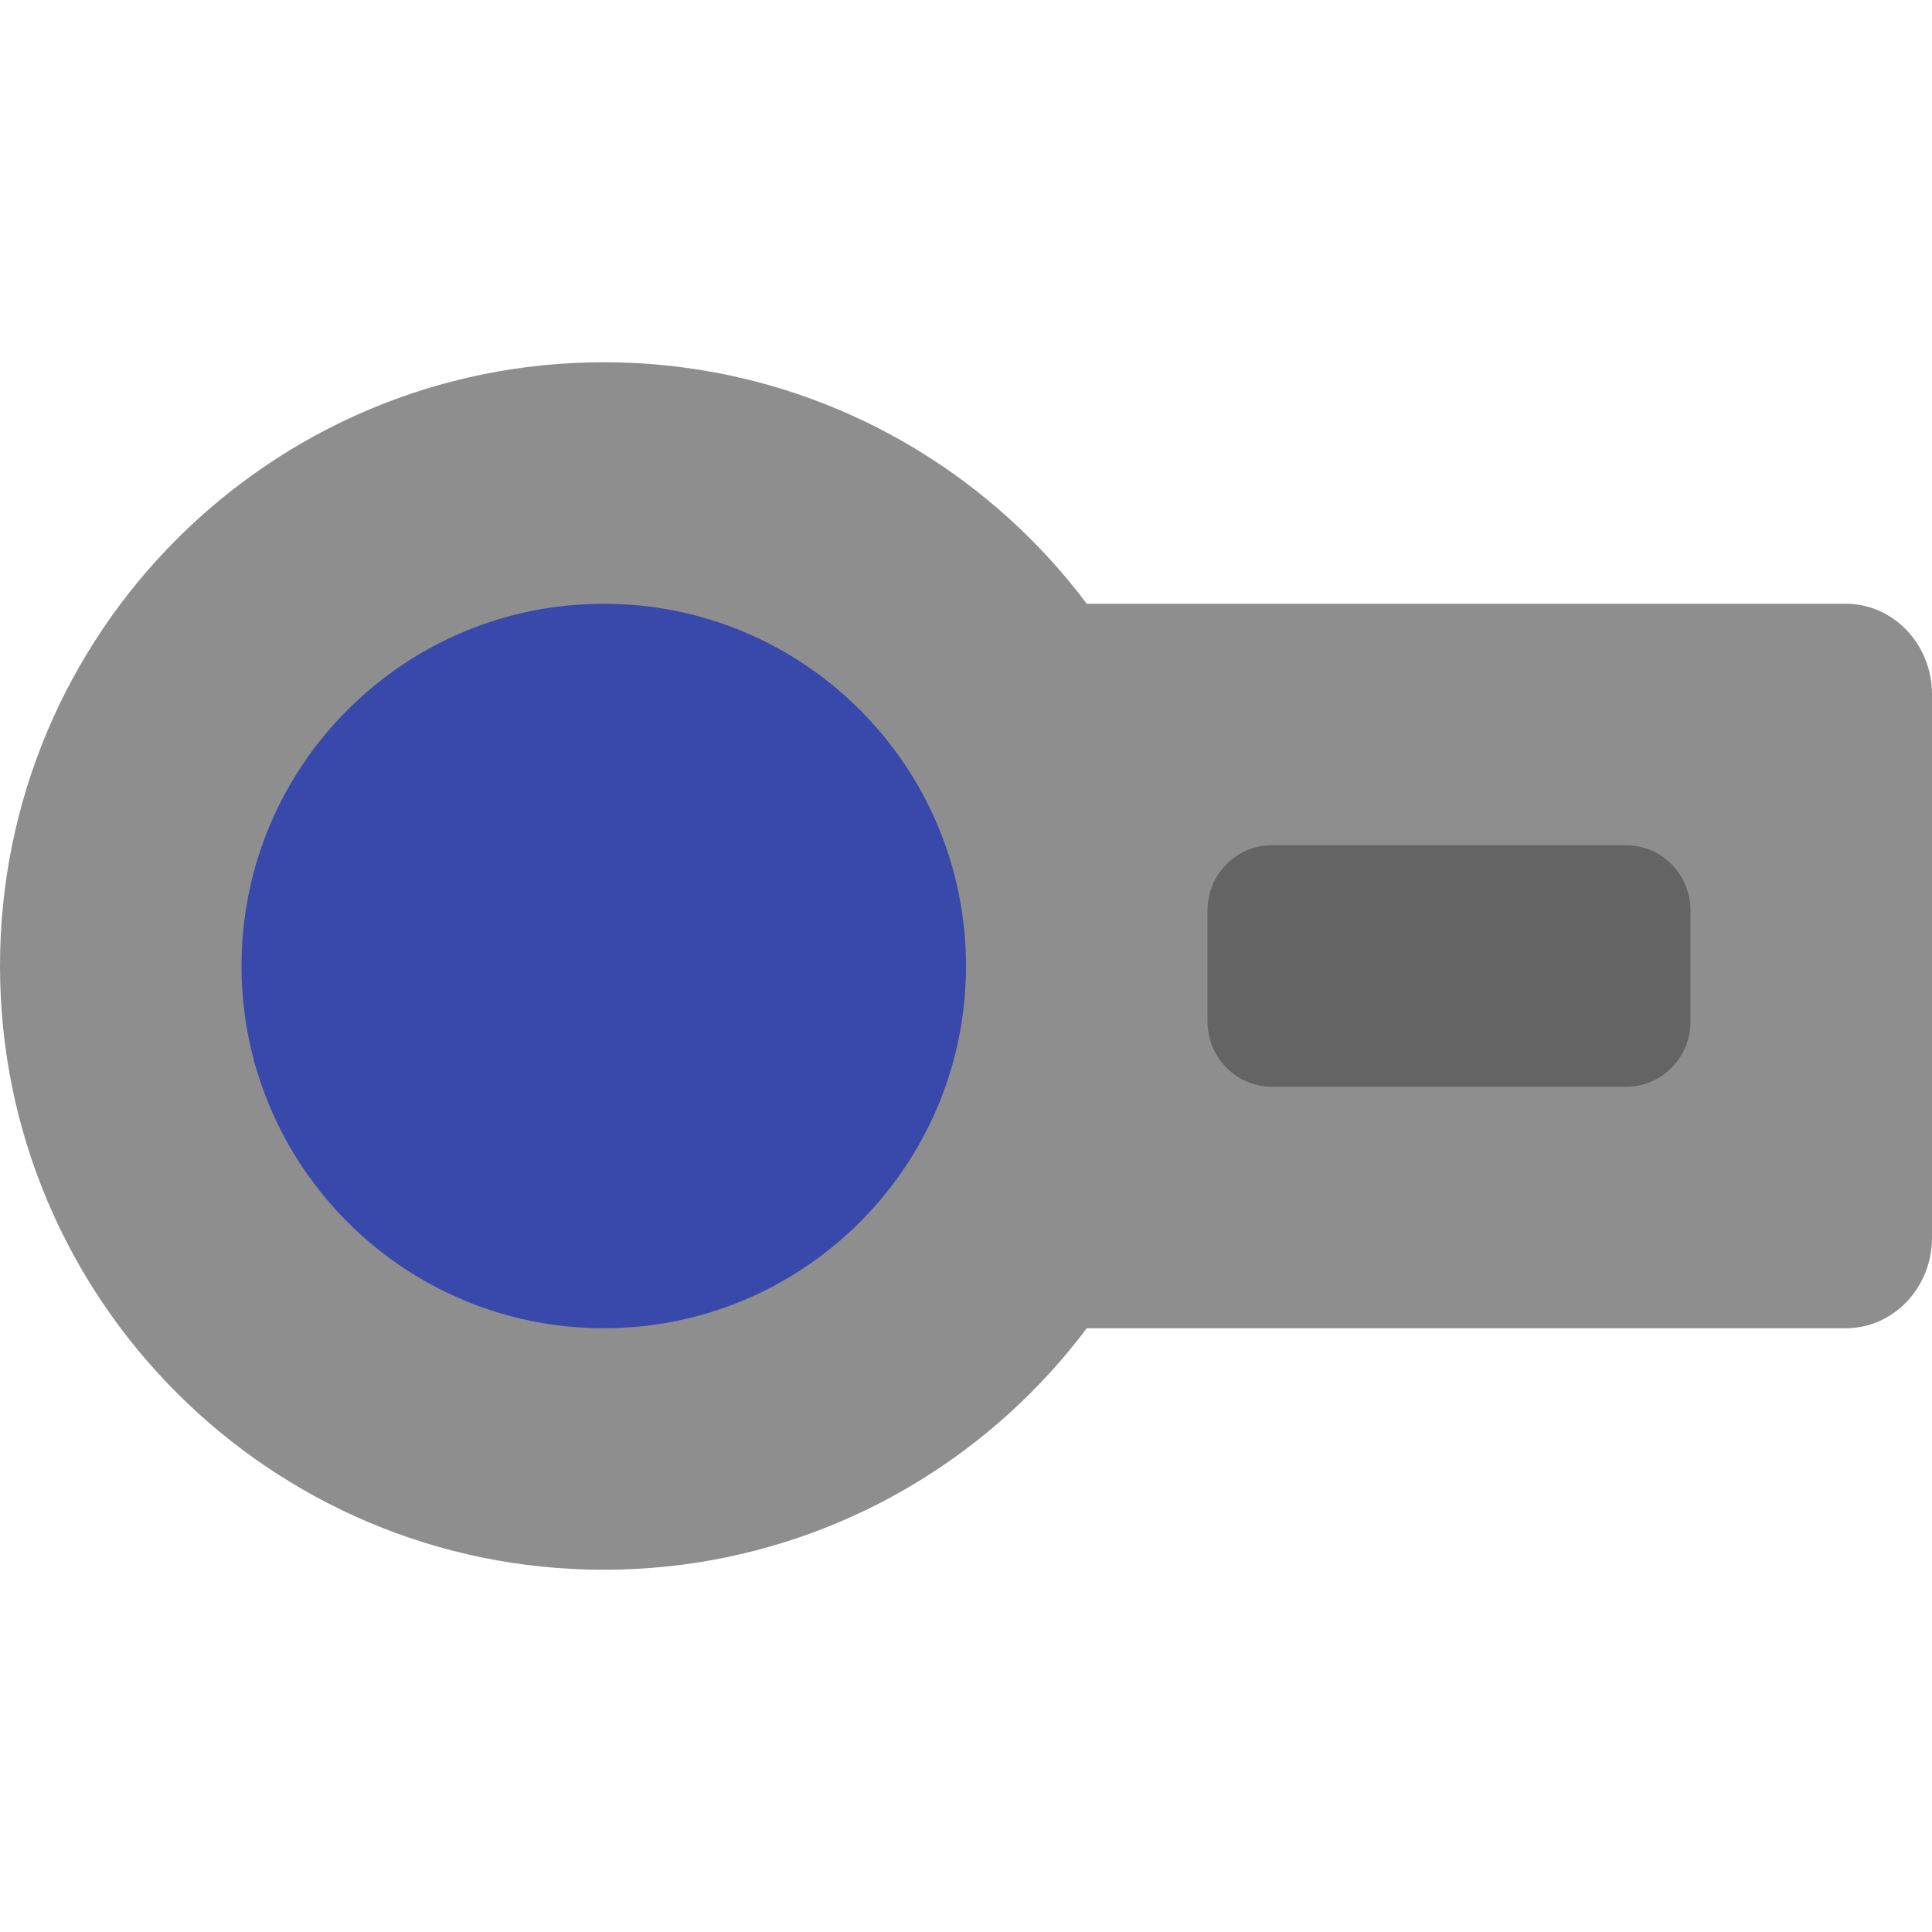
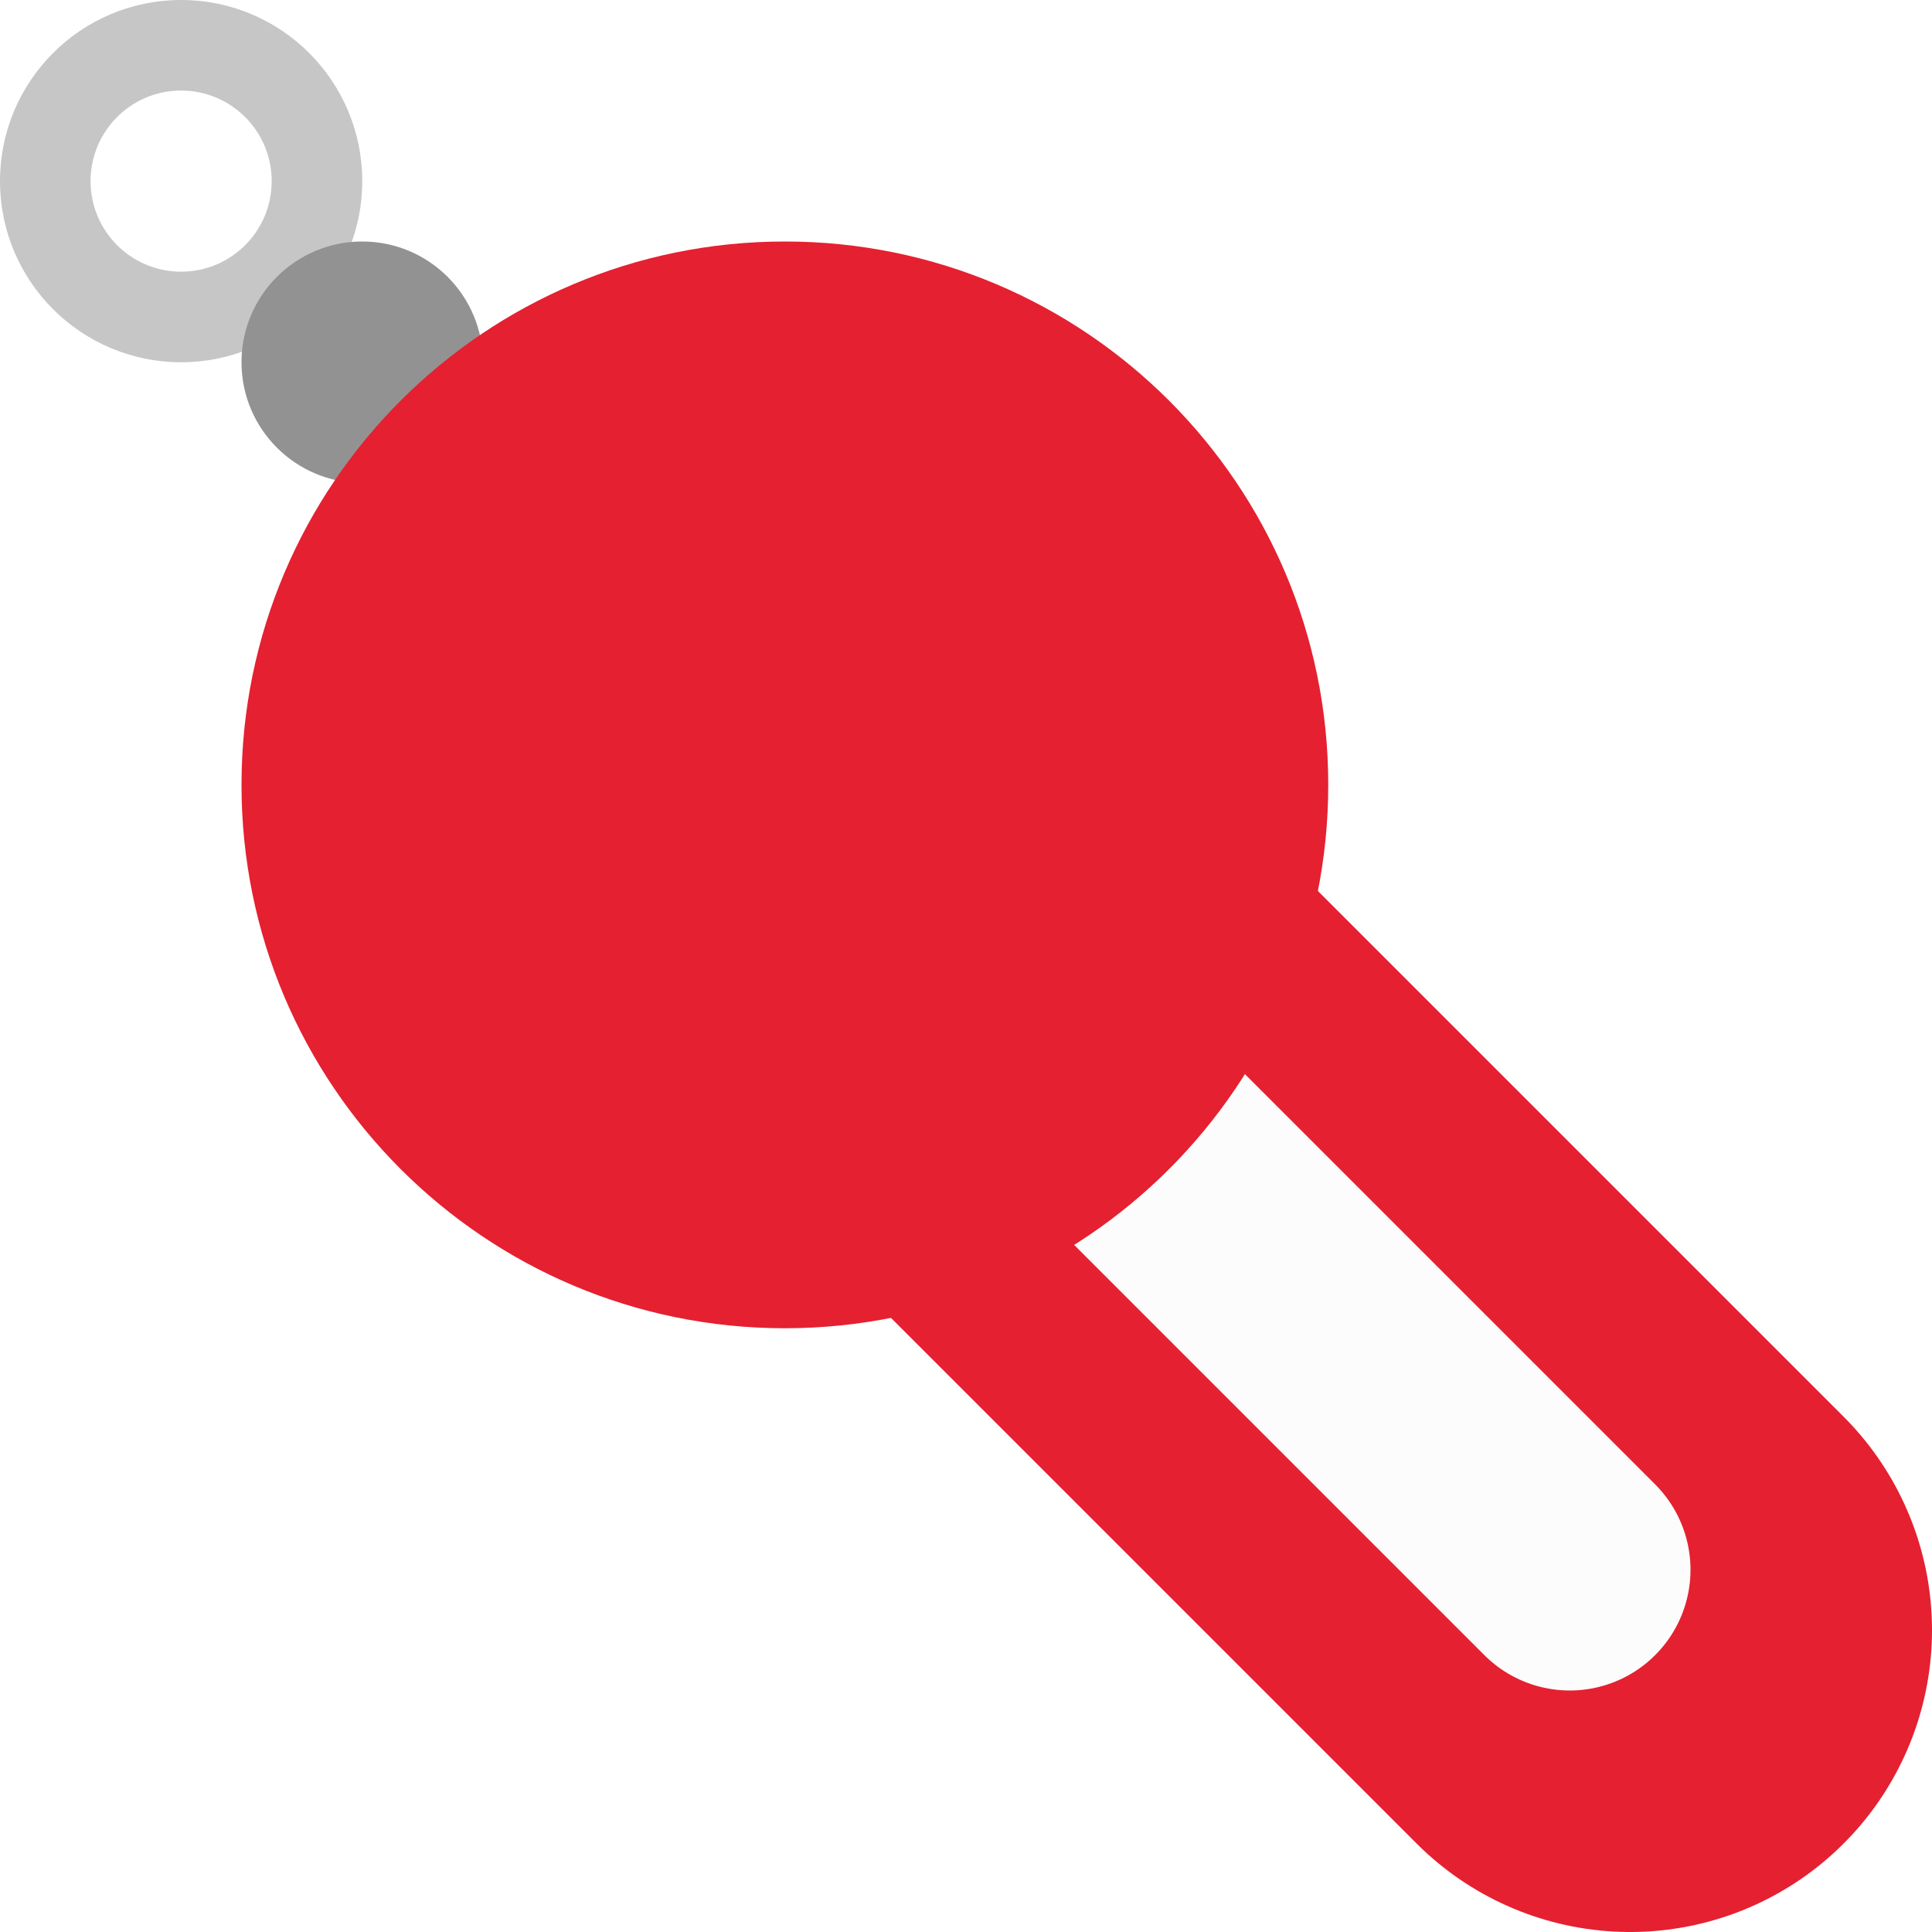
<svg xmlns="http://www.w3.org/2000/svg" width="16" height="16" version="1.1">
-   <circle style="fill:#8e8e8e" cx="5" cy="8" r="5" />
-   <rect style="fill:#8e8e8e" width="10" height="6" x="6" y="5" rx=".714" ry=".75" />
-   <circle style="fill:#3949ab" cx="5" cy="8" r="3" />
-   <rect style="opacity:0.3" width="4" height="2" x="10" y="7" rx=".533" ry=".541" />
+   <path style="fill:none;stroke:#e52030;stroke-width:5;stroke-linecap:round;stroke-linejoin:round" d="m 6.4,6.4 7.1,7.1" />
+   <path style="fill:#c6c6c6" d="M 1.5,0 A 1.5,1.5 0 1 0 3,1.5 1.5,1.5 0 0 0 1.5,0 Z M 1.482,0.75 A 0.75,0.75 0 0 1 1.5,0.75 0.75,0.75 0 1 1 0.75,1.5 0.75,0.75 0 0 1 1.482,0.75 Z" />
+   <path style="fill:none;stroke:#fcfcfc;stroke-width:2;stroke-linecap:round;stroke-linejoin:round" d="m 7,7 6,6" />
+   <circle style="fill:#929292" cx="3" cy="3" r="1" />
+   <circle style="fill:#e52030" class="cls-1" cx="6.5" cy="6.5" r="4.5" />
</svg>
